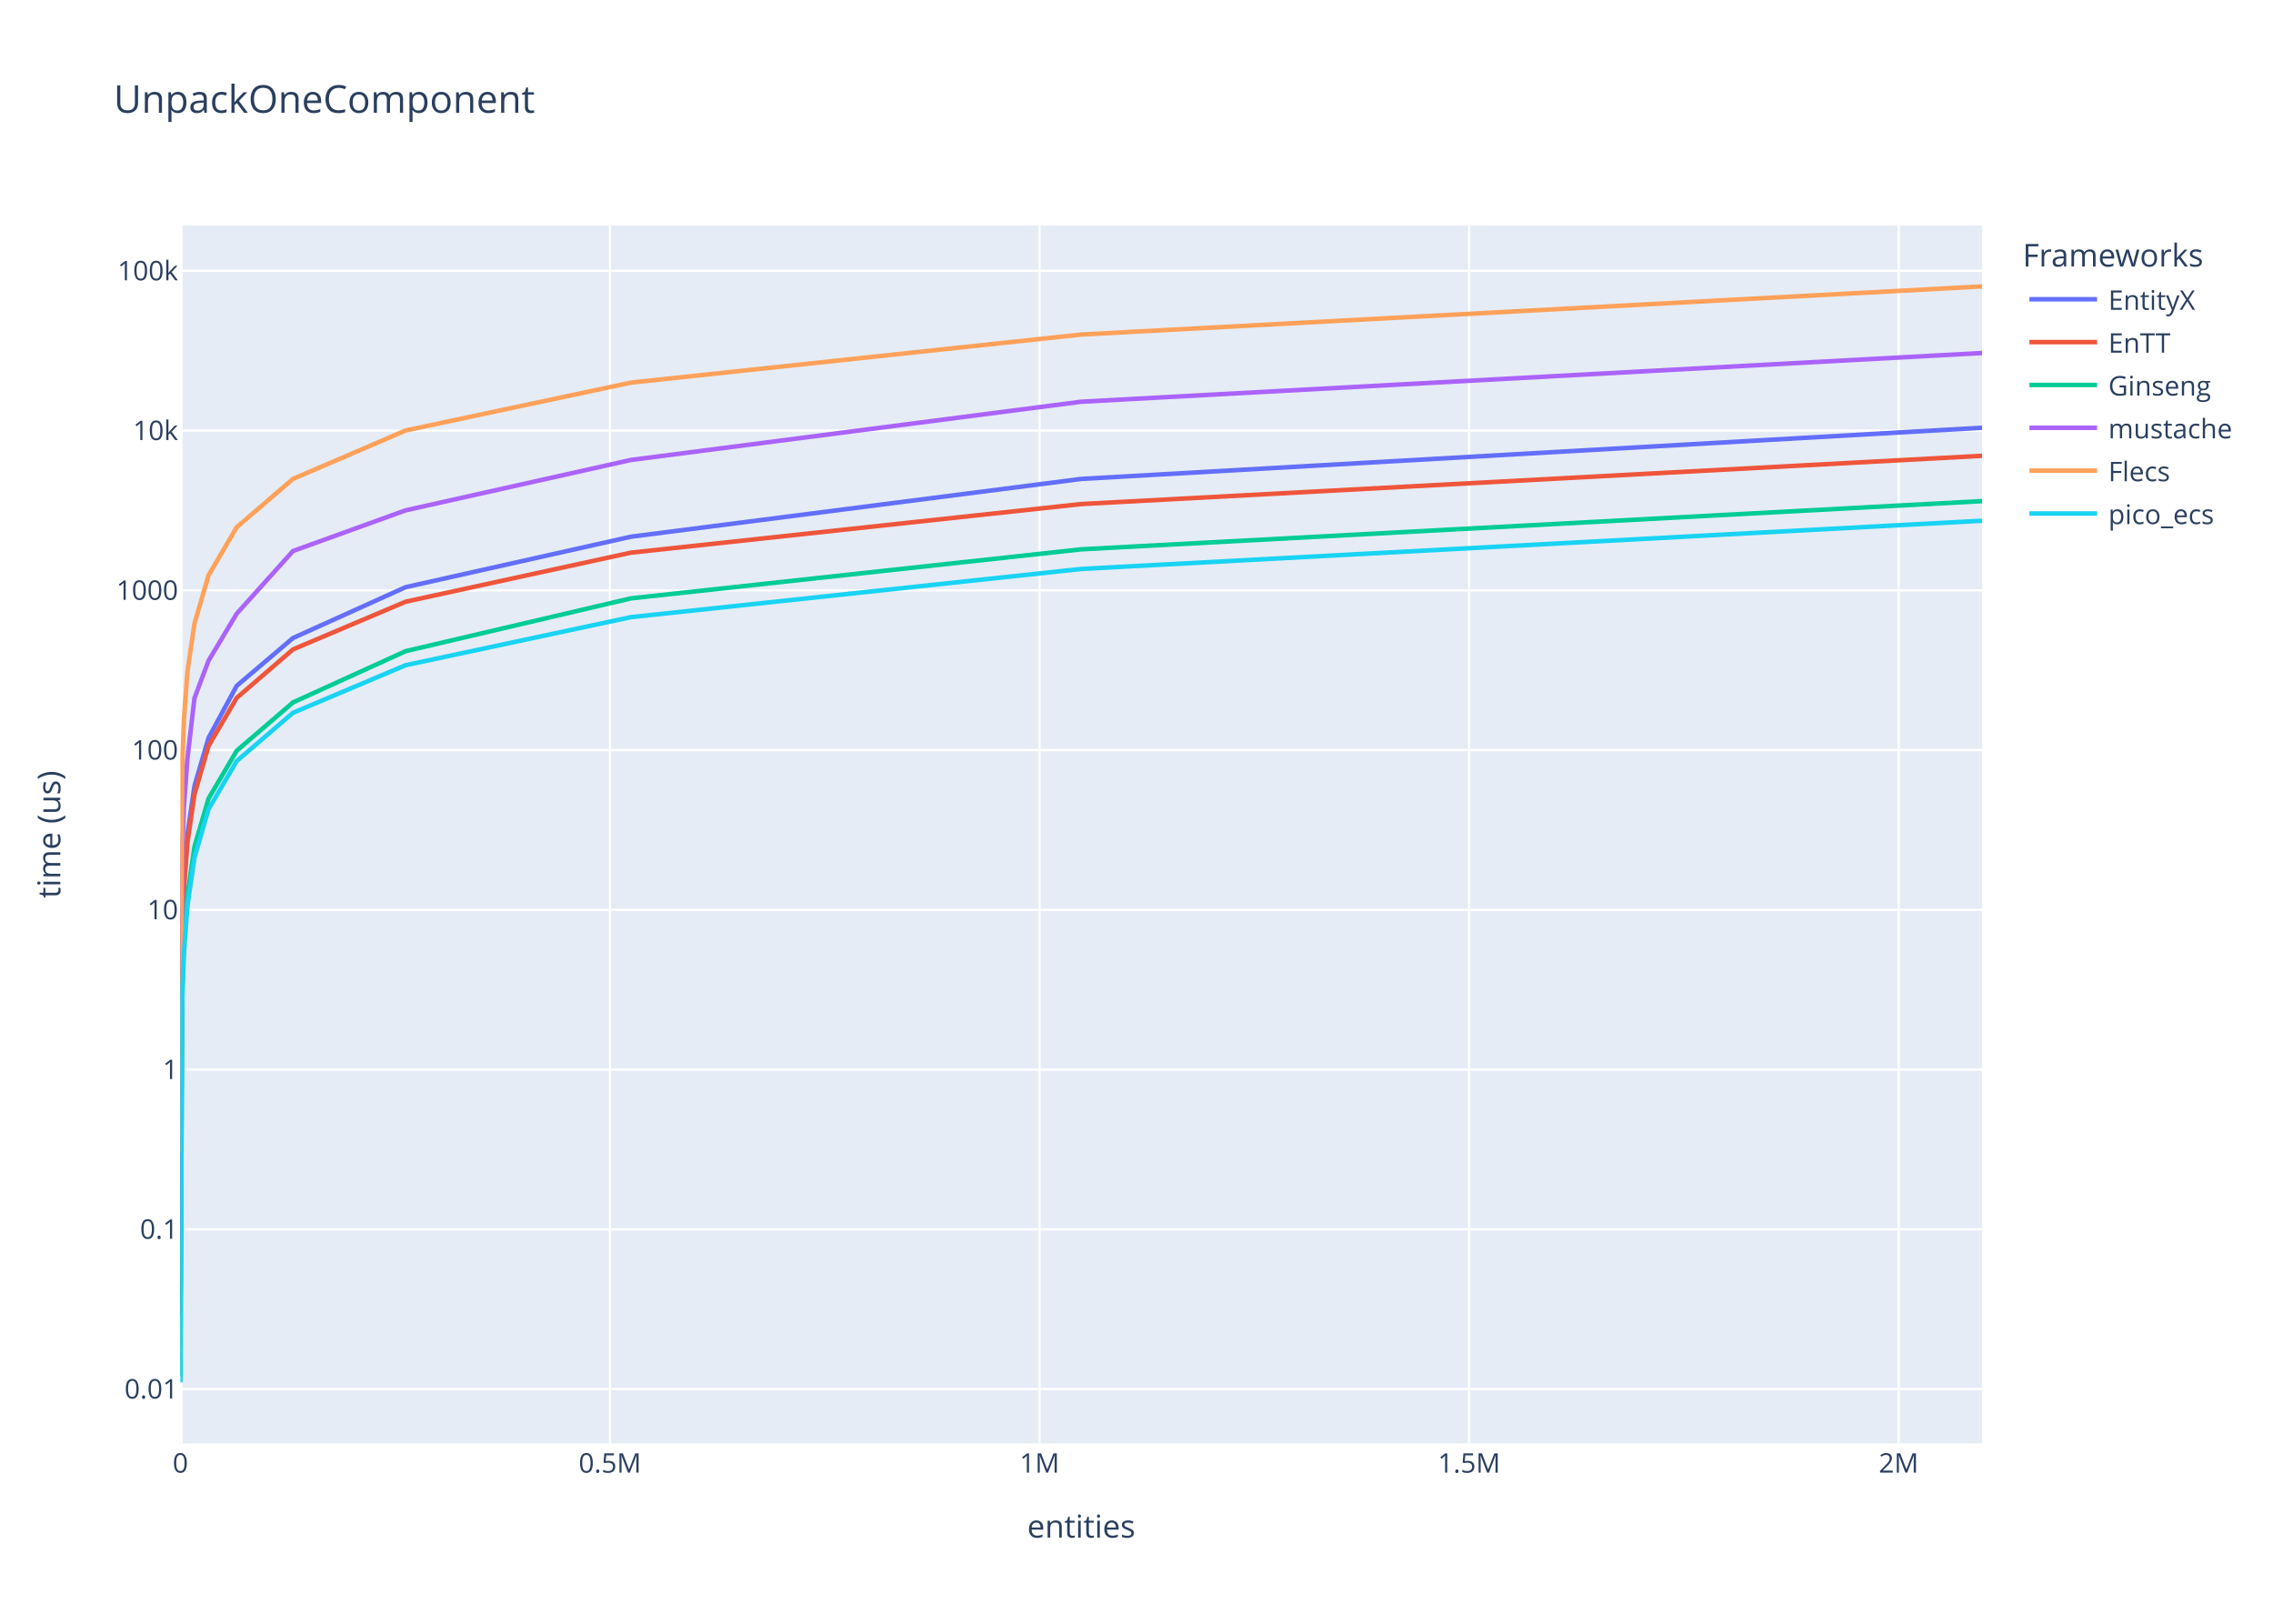
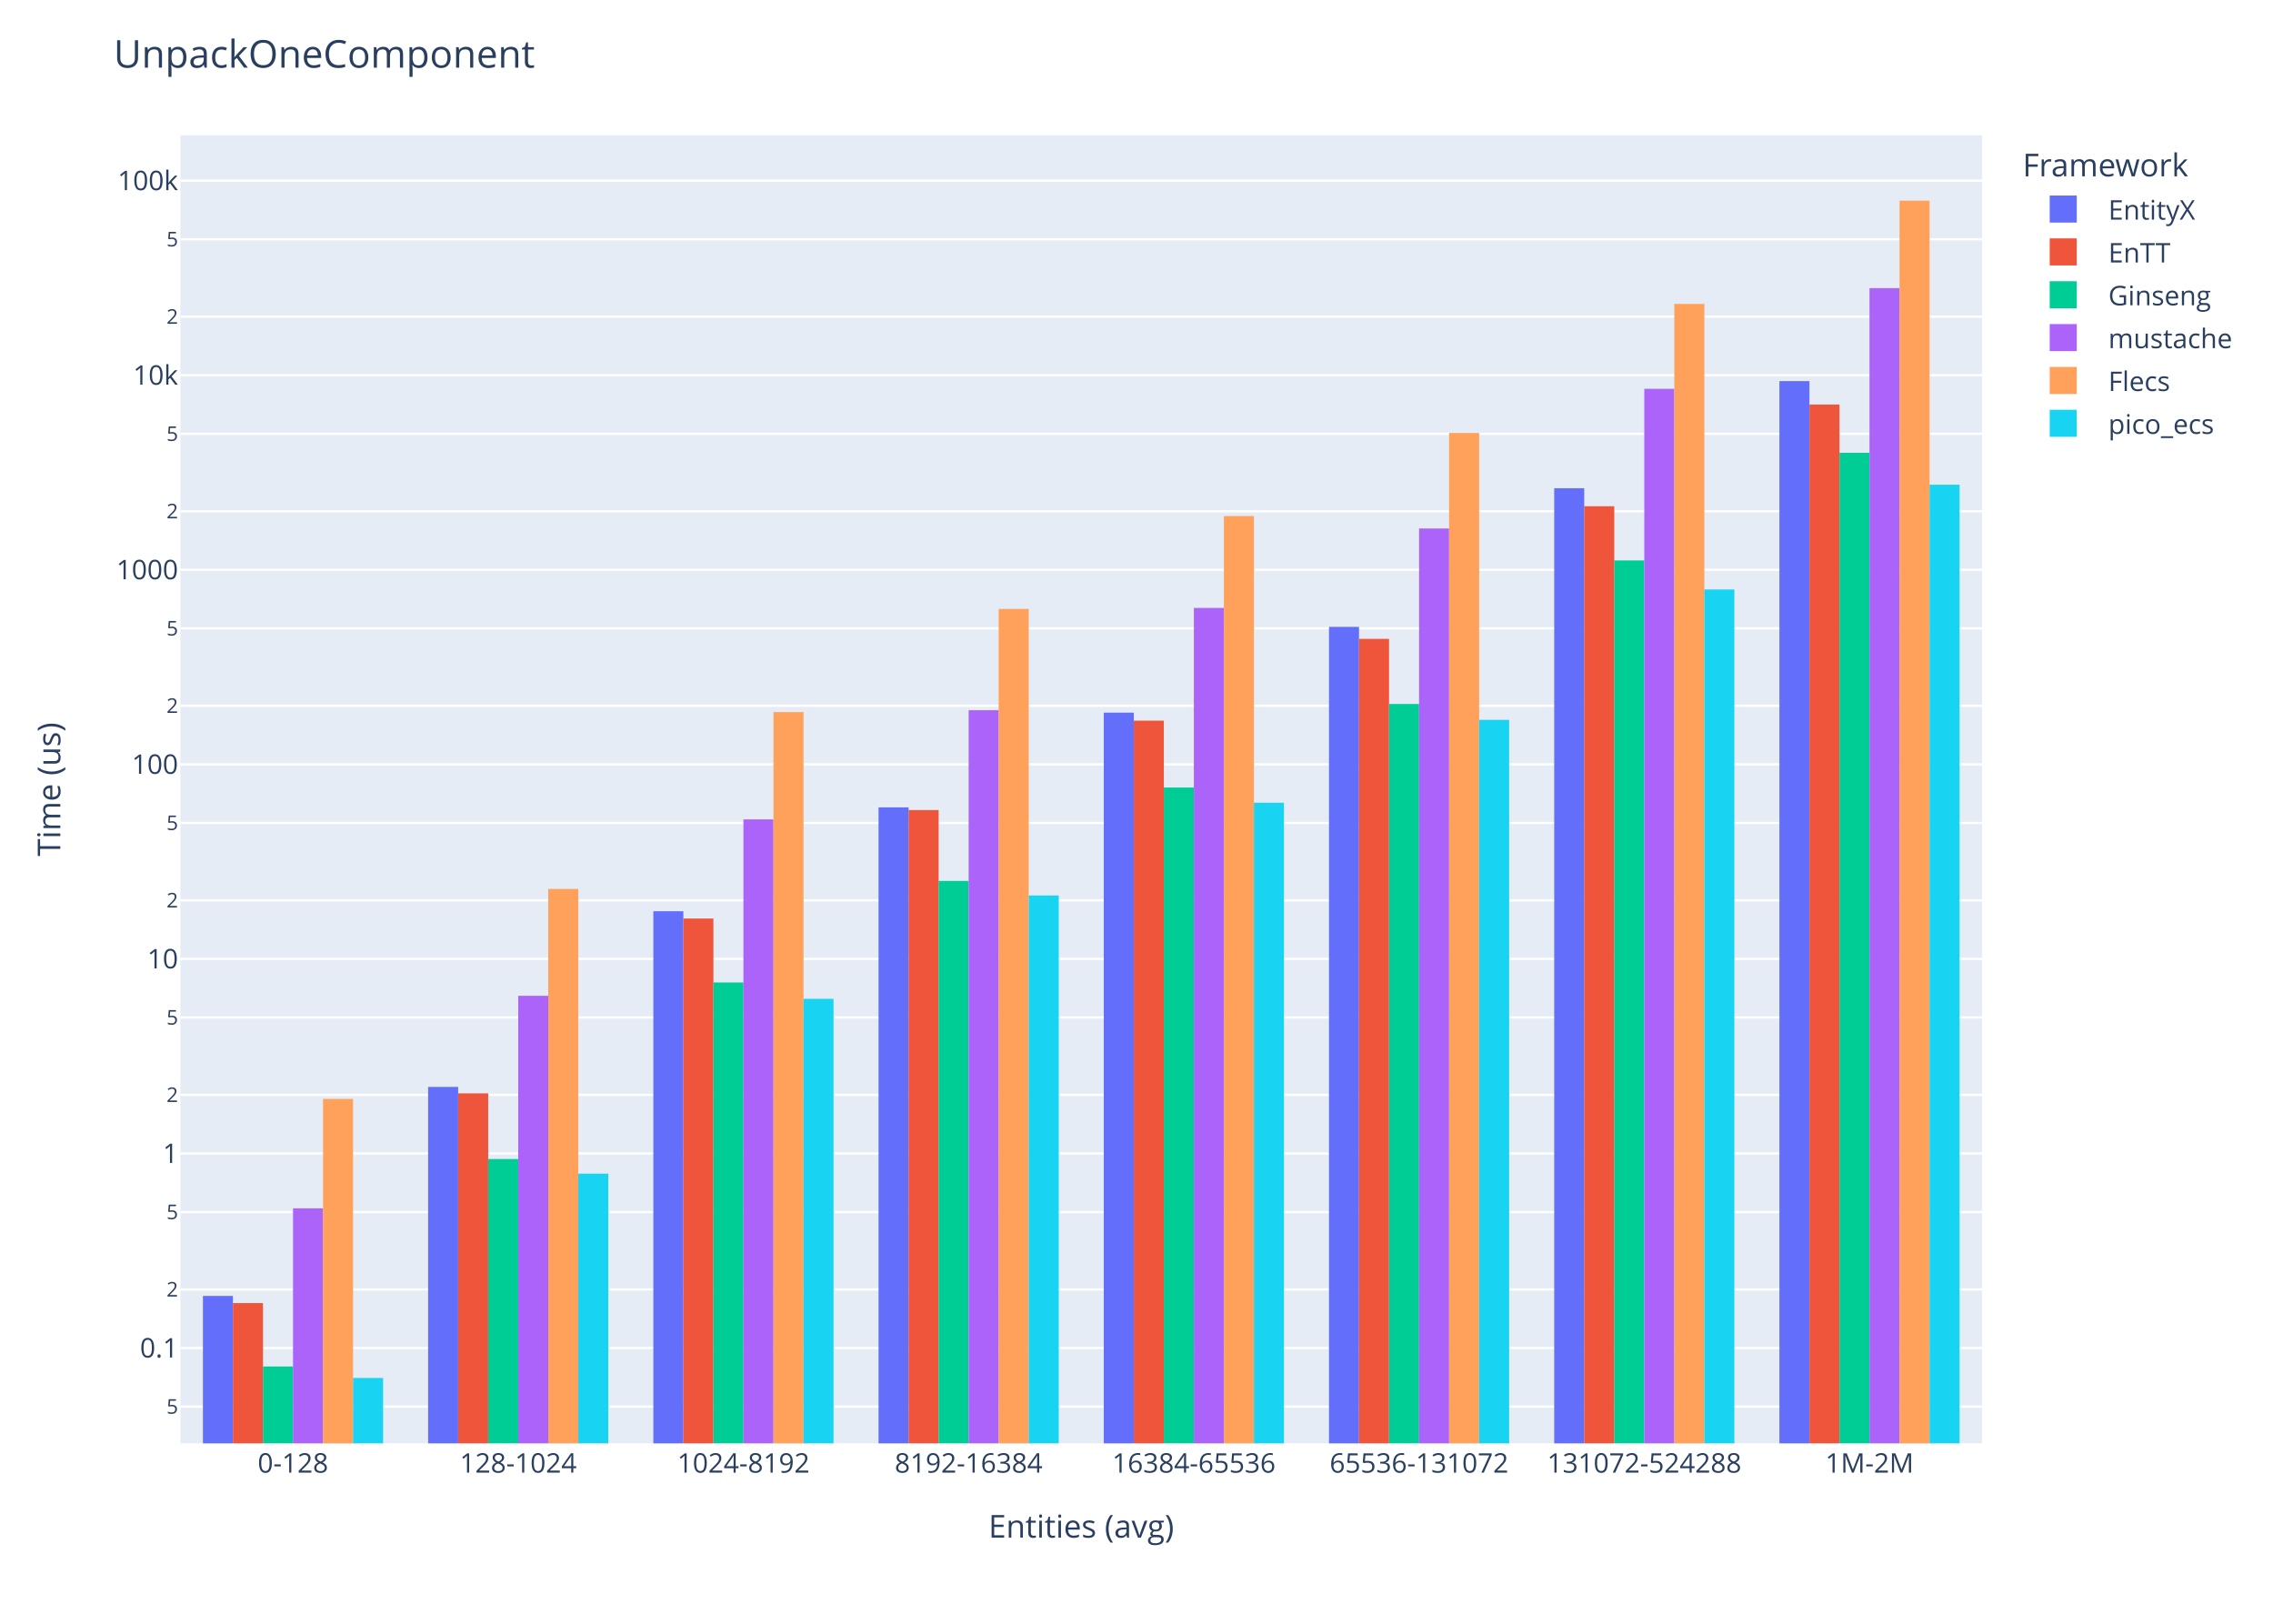
<svg xmlns="http://www.w3.org/2000/svg" class="main-svg" width="1008" height="720" style="" viewBox="0 0 1008 720">
  <rect x="0" y="0" width="1008" height="720" style="fill: rgb(255, 255, 255); fill-opacity: 1;" />
-   <defs id="defs-43c14b">
+   <defs id="defs-e0c3aa">
    <g class="clips">
-       <clipPath id="clip43c14bxyplot" class="plotclip">
-         <rect width="799" height="540" />
+       <clipPath id="clipe0c3aaxyplot" class="plotclip">
+         <rect width="799" height="580" />
      </clipPath>
-       <clipPath class="axesclip" id="clip43c14bx">
+       <clipPath class="axesclip" id="clipe0c3aax">
        <rect x="80" y="0" width="799" height="720" />
      </clipPath>
-       <clipPath class="axesclip" id="clip43c14by">
-         <rect x="0" y="100" width="1008" height="540" />
+       <clipPath class="axesclip" id="clipe0c3aay">
+         <rect x="0" y="60" width="1008" height="580" />
      </clipPath>
-       <clipPath class="axesclip" id="clip43c14bxy">
-         <rect x="80" y="100" width="799" height="540" />
+       <clipPath class="axesclip" id="clipe0c3aaxy">
+         <rect x="80" y="60" width="799" height="580" />
      </clipPath>
    </g>
    <g class="gradients" />
    <g class="patterns" />
  </defs>
  <g class="bglayer">
-     <rect class="bg" x="80" y="100" width="799" height="540" style="fill: rgb(229, 236, 246); fill-opacity: 1; stroke-width: 0;" />
+     <rect class="bg" x="80" y="60" width="799" height="580" style="fill: rgb(229, 236, 246); fill-opacity: 1; stroke-width: 0;" />
  </g>
  <g class="layer-below">
    <g class="imagelayer" />
    <g class="shapelayer" />
  </g>
  <g class="cartesianlayer">
    <g class="subplot xy">
      <g class="layer-subplot">
        <g class="shapelayer" />
        <g class="imagelayer" />
      </g>
      <g class="minor-gridlayer">
        <g class="x" />
        <g class="y" />
      </g>
      <g class="gridlayer">
-         <g class="x">
-           <path class="xgrid crisp" transform="translate(270.5,0)" d="M0,100v540" style="stroke: rgb(255, 255, 255); stroke-opacity: 1; stroke-width: 1px;" />
-           <path class="xgrid crisp" transform="translate(460.99,0)" d="M0,100v540" style="stroke: rgb(255, 255, 255); stroke-opacity: 1; stroke-width: 1px;" />
-           <path class="xgrid crisp" transform="translate(651.49,0)" d="M0,100v540" style="stroke: rgb(255, 255, 255); stroke-opacity: 1; stroke-width: 1px;" />
-           <path class="xgrid crisp" transform="translate(841.99,0)" d="M0,100v540" style="stroke: rgb(255, 255, 255); stroke-opacity: 1; stroke-width: 1px;" />
-         </g>
+         <g class="x" />
        <g class="y">
-           <path class="ygrid crisp" transform="translate(0,615.93)" d="M80,0h799" style="stroke: rgb(255, 255, 255); stroke-opacity: 1; stroke-width: 1px;" />
-           <path class="ygrid crisp" transform="translate(0,545.1)" d="M80,0h799" style="stroke: rgb(255, 255, 255); stroke-opacity: 1; stroke-width: 1px;" />
-           <path class="ygrid crisp" transform="translate(0,474.27)" d="M80,0h799" style="stroke: rgb(255, 255, 255); stroke-opacity: 1; stroke-width: 1px;" />
-           <path class="ygrid crisp" transform="translate(0,403.43)" d="M80,0h799" style="stroke: rgb(255, 255, 255); stroke-opacity: 1; stroke-width: 1px;" />
-           <path class="ygrid crisp" transform="translate(0,332.6)" d="M80,0h799" style="stroke: rgb(255, 255, 255); stroke-opacity: 1; stroke-width: 1px;" />
-           <path class="ygrid crisp" transform="translate(0,261.77)" d="M80,0h799" style="stroke: rgb(255, 255, 255); stroke-opacity: 1; stroke-width: 1px;" />
-           <path class="ygrid crisp" transform="translate(0,190.93)" d="M80,0h799" style="stroke: rgb(255, 255, 255); stroke-opacity: 1; stroke-width: 1px;" />
-           <path class="ygrid crisp" transform="translate(0,120.1)" d="M80,0h799" style="stroke: rgb(255, 255, 255); stroke-opacity: 1; stroke-width: 1px;" />
-         </g>
-       </g>
-       <g class="zerolinelayer">
-         <path class="xzl zl crisp" transform="translate(80,0)" d="M0,100v540" style="stroke: rgb(255, 255, 255); stroke-opacity: 1; stroke-width: 2px;" />
-       </g>
+           <path class="ygrid crisp" transform="translate(0,623.71)" d="M80,0h799" style="stroke: rgb(255, 255, 255); stroke-opacity: 1; stroke-width: 1px;" />
+           <path class="ygrid crisp" transform="translate(0,597.74)" d="M80,0h799" style="stroke: rgb(255, 255, 255); stroke-opacity: 1; stroke-width: 1px;" />
+           <path class="ygrid crisp" transform="translate(0,571.77)" d="M80,0h799" style="stroke: rgb(255, 255, 255); stroke-opacity: 1; stroke-width: 1px;" />
+           <path class="ygrid crisp" transform="translate(0,537.44)" d="M80,0h799" style="stroke: rgb(255, 255, 255); stroke-opacity: 1; stroke-width: 1px;" />
+           <path class="ygrid crisp" transform="translate(0,511.47)" d="M80,0h799" style="stroke: rgb(255, 255, 255); stroke-opacity: 1; stroke-width: 1px;" />
+           <path class="ygrid crisp" transform="translate(0,485.5)" d="M80,0h799" style="stroke: rgb(255, 255, 255); stroke-opacity: 1; stroke-width: 1px;" />
+           <path class="ygrid crisp" transform="translate(0,451.17)" d="M80,0h799" style="stroke: rgb(255, 255, 255); stroke-opacity: 1; stroke-width: 1px;" />
+           <path class="ygrid crisp" transform="translate(0,425.2)" d="M80,0h799" style="stroke: rgb(255, 255, 255); stroke-opacity: 1; stroke-width: 1px;" />
+           <path class="ygrid crisp" transform="translate(0,399.23)" d="M80,0h799" style="stroke: rgb(255, 255, 255); stroke-opacity: 1; stroke-width: 1px;" />
+           <path class="ygrid crisp" transform="translate(0,364.9)" d="M80,0h799" style="stroke: rgb(255, 255, 255); stroke-opacity: 1; stroke-width: 1px;" />
+           <path class="ygrid crisp" transform="translate(0,338.93)" d="M80,0h799" style="stroke: rgb(255, 255, 255); stroke-opacity: 1; stroke-width: 1px;" />
+           <path class="ygrid crisp" transform="translate(0,312.96)" d="M80,0h799" style="stroke: rgb(255, 255, 255); stroke-opacity: 1; stroke-width: 1px;" />
+           <path class="ygrid crisp" transform="translate(0,278.63)" d="M80,0h799" style="stroke: rgb(255, 255, 255); stroke-opacity: 1; stroke-width: 1px;" />
+           <path class="ygrid crisp" transform="translate(0,252.66)" d="M80,0h799" style="stroke: rgb(255, 255, 255); stroke-opacity: 1; stroke-width: 1px;" />
+           <path class="ygrid crisp" transform="translate(0,226.69)" d="M80,0h799" style="stroke: rgb(255, 255, 255); stroke-opacity: 1; stroke-width: 1px;" />
+           <path class="ygrid crisp" transform="translate(0,192.36)" d="M80,0h799" style="stroke: rgb(255, 255, 255); stroke-opacity: 1; stroke-width: 1px;" />
+           <path class="ygrid crisp" transform="translate(0,166.39)" d="M80,0h799" style="stroke: rgb(255, 255, 255); stroke-opacity: 1; stroke-width: 1px;" />
+           <path class="ygrid crisp" transform="translate(0,140.42)" d="M80,0h799" style="stroke: rgb(255, 255, 255); stroke-opacity: 1; stroke-width: 1px;" />
+           <path class="ygrid crisp" transform="translate(0,106.09)" d="M80,0h799" style="stroke: rgb(255, 255, 255); stroke-opacity: 1; stroke-width: 1px;" />
+           <path class="ygrid crisp" transform="translate(0,80.12)" d="M80,0h799" style="stroke: rgb(255, 255, 255); stroke-opacity: 1; stroke-width: 1px;" />
+         </g>
+       </g>
+       <g class="zerolinelayer" />
      <path class="xlines-below" />
      <path class="ylines-below" />
      <g class="overlines-below" />
      <g class="xaxislayer-below" />
      <g class="yaxislayer-below" />
      <g class="overaxes-below" />
-       <g class="plot" transform="translate(80,100)" clip-path="url(#clip43c14bxyplot)">
-         <g class="scatterlayer mlayer">
-           <g class="trace scatter tracee13a4f" style="stroke-miterlimit: 2; opacity: 1;">
-             <g class="fills" />
-             <g class="errorbars" />
-             <g class="lines">
-               <path class="js-line" d="M0,484.26L0.78,312.58L1.56,291.02L3.12,269.91L6.24,248.54L12.48,227.19L24.97,204.11L49.94,182.91L99.88,160.36L199.75,137.99L399.5,112.36L799,89.67" style="vector-effect: non-scaling-stroke; fill: none; stroke: rgb(99, 110, 250); stroke-opacity: 1; stroke-width: 2px; opacity: 1;" />
-             </g>
-             <g class="points" />
-             <g class="text" />
-           </g>
-           <g class="trace scatter trace8bc3b3" style="stroke-miterlimit: 2; opacity: 1;">
-             <g class="fills" />
-             <g class="errorbars" />
-             <g class="lines">
-               <path class="js-line" d="M0,483.18L0.78,315.78L1.56,294.87L3.12,273.61L6.24,252.18L12.48,230.76L24.97,209.46L49.94,187.95L99.88,166.81L199.75,145.06L399.5,123.5L799,102.11" style="vector-effect: non-scaling-stroke; fill: none; stroke: rgb(239, 85, 59); stroke-opacity: 1; stroke-width: 2px; opacity: 1;" />
-             </g>
-             <g class="points" />
-             <g class="text" />
-           </g>
-           <g class="trace scatter trace93b9ea" style="stroke-miterlimit: 2; opacity: 1;">
-             <g class="fills" />
-             <g class="errorbars" />
-             <g class="lines">
-               <path class="js-line" d="M0,510.32L0.78,339.2L1.56,318.44L3.12,297.09L6.24,275.45L12.48,254.09L24.97,232.9L49.94,211.47L99.88,188.74L199.75,165.33L399.5,143.58L799,122.2" style="vector-effect: non-scaling-stroke; fill: none; stroke: rgb(0, 204, 150); stroke-opacity: 1; stroke-width: 2px; opacity: 1;" />
-             </g>
-             <g class="points" />
-             <g class="text" />
-           </g>
-           <g class="trace scatter trace0a365a" style="stroke-miterlimit: 2; opacity: 1;">
-             <g class="fills" />
-             <g class="errorbars" />
-             <g class="lines">
-               <path class="js-line" d="M0,450.1L0.78,279.17L1.56,257.95L3.12,236.3L6.24,209.56L12.48,192.96L24.97,172.12L49.94,144.33L99.88,126.29L199.75,103.96L399.5,78.13L799,56.53" style="vector-effect: non-scaling-stroke; fill: none; stroke: rgb(171, 99, 250); stroke-opacity: 1; stroke-width: 2px; opacity: 1;" />
-             </g>
-             <g class="points" />
-             <g class="text" />
-           </g>
-           <g class="trace scatter traceaa6014" style="stroke-miterlimit: 2; opacity: 1;">
-             <g class="fills" />
-             <g class="errorbars" />
-             <g class="lines">
-               <path class="js-line" d="M0,410.59L0.78,240.45L1.56,219.16L3.12,197.76L6.24,176.48L12.48,155.14L24.97,133.78L49.94,112.35L99.88,90.89L199.75,69.66L399.5,48.34L799,27" style="vector-effect: non-scaling-stroke; fill: none; stroke: rgb(255, 161, 90); stroke-opacity: 1; stroke-width: 2px; opacity: 1;" />
-             </g>
-             <g class="points" />
-             <g class="text" />
-           </g>
-           <g class="trace scatter trace4443cc" style="stroke-miterlimit: 2; opacity: 1;">
-             <g class="fills" />
-             <g class="errorbars" />
-             <g class="lines">
-               <path class="js-line" d="M0,513L0.78,344.12L1.56,322.87L3.12,301.61L6.24,280.29L12.48,258.84L24.97,237.47L49.94,216.06L99.88,194.96L199.75,173.66L399.5,152.28L799,130.9" style="vector-effect: non-scaling-stroke; fill: none; stroke: rgb(25, 211, 243); stroke-opacity: 1; stroke-width: 2px; opacity: 1;" />
-             </g>
-             <g class="points" />
-             <g class="text" />
+       <g class="plot" transform="translate(80,60)" clip-path="url(#clipe0c3aaxyplot)">
+         <g class="barlayer mlayer">
+           <g class="trace bars" style="opacity: 1;">
+             <g class="points">
+               <g class="point">
+                 <path d="M9.99,6090V514.65H23.3V6090Z" style="vector-effect: non-scaling-stroke; opacity: 1; stroke-width: 0px; fill: rgb(99, 110, 250); fill-opacity: 1;" />
+               </g>
+               <g class="point">
+                 <path d="M109.86,6090V421.97H123.18V6090Z" style="vector-effect: non-scaling-stroke; opacity: 1; stroke-width: 0px; fill: rgb(99, 110, 250); fill-opacity: 1;" />
+               </g>
+               <g class="point">
+                 <path d="M209.74,6090V344.06H223.05V6090Z" style="vector-effect: non-scaling-stroke; opacity: 1; stroke-width: 0px; fill: rgb(99, 110, 250); fill-opacity: 1;" />
+               </g>
+               <g class="point">
+                 <path d="M309.61,6090V298.02H322.93V6090Z" style="vector-effect: non-scaling-stroke; opacity: 1; stroke-width: 0px; fill: rgb(99, 110, 250); fill-opacity: 1;" />
+               </g>
+               <g class="point">
+                 <path d="M409.49,6090V256H422.8V6090Z" style="vector-effect: non-scaling-stroke; opacity: 1; stroke-width: 0px; fill: rgb(99, 110, 250); fill-opacity: 1;" />
+               </g>
+               <g class="point">
+                 <path d="M509.36,6090V217.97H522.68V6090Z" style="vector-effect: non-scaling-stroke; opacity: 1; stroke-width: 0px; fill: rgb(99, 110, 250); fill-opacity: 1;" />
+               </g>
+               <g class="point">
+                 <path d="M609.24,6090V156.49H622.55V6090Z" style="vector-effect: non-scaling-stroke; opacity: 1; stroke-width: 0px; fill: rgb(99, 110, 250); fill-opacity: 1;" />
+               </g>
+               <g class="point">
+                 <path d="M709.11,6090V108.99H722.43V6090Z" style="vector-effect: non-scaling-stroke; opacity: 1; stroke-width: 0px; fill: rgb(99, 110, 250); fill-opacity: 1;" />
+               </g>
+             </g>
+           </g>
+           <g class="trace bars" style="opacity: 1;">
+             <g class="points">
+               <g class="point">
+                 <path d="M23.3,6090V517.82H36.62V6090Z" style="vector-effect: non-scaling-stroke; opacity: 1; stroke-width: 0px; fill: rgb(239, 85, 59); fill-opacity: 1;" />
+               </g>
+               <g class="point">
+                 <path d="M123.18,6090V424.82H136.5V6090Z" style="vector-effect: non-scaling-stroke; opacity: 1; stroke-width: 0px; fill: rgb(239, 85, 59); fill-opacity: 1;" />
+               </g>
+               <g class="point">
+                 <path d="M223.05,6090V347.28H236.37V6090Z" style="vector-effect: non-scaling-stroke; opacity: 1; stroke-width: 0px; fill: rgb(239, 85, 59); fill-opacity: 1;" />
+               </g>
+               <g class="point">
+                 <path d="M322.93,6090V299.2H336.25V6090Z" style="vector-effect: non-scaling-stroke; opacity: 1; stroke-width: 0px; fill: rgb(239, 85, 59); fill-opacity: 1;" />
+               </g>
+               <g class="point">
+                 <path d="M422.8,6090V259.56H436.12V6090Z" style="vector-effect: non-scaling-stroke; opacity: 1; stroke-width: 0px; fill: rgb(239, 85, 59); fill-opacity: 1;" />
+               </g>
+               <g class="point">
+                 <path d="M522.68,6090V223.28H536V6090Z" style="vector-effect: non-scaling-stroke; opacity: 1; stroke-width: 0px; fill: rgb(239, 85, 59); fill-opacity: 1;" />
+               </g>
+               <g class="point">
+                 <path d="M622.55,6090V164.47H635.87V6090Z" style="vector-effect: non-scaling-stroke; opacity: 1; stroke-width: 0px; fill: rgb(239, 85, 59); fill-opacity: 1;" />
+               </g>
+               <g class="point">
+                 <path d="M722.43,6090V119.37H735.75V6090Z" style="vector-effect: non-scaling-stroke; opacity: 1; stroke-width: 0px; fill: rgb(239, 85, 59); fill-opacity: 1;" />
+               </g>
+             </g>
+           </g>
+           <g class="trace bars" style="opacity: 1;">
+             <g class="points">
+               <g class="point">
+                 <path d="M36.62,6090V545.92H49.94V6090Z" style="vector-effect: non-scaling-stroke; opacity: 1; stroke-width: 0px; fill: rgb(0, 204, 150); fill-opacity: 1;" />
+               </g>
+               <g class="point">
+                 <path d="M136.5,6090V453.94H149.81V6090Z" style="vector-effect: non-scaling-stroke; opacity: 1; stroke-width: 0px; fill: rgb(0, 204, 150); fill-opacity: 1;" />
+               </g>
+               <g class="point">
+                 <path d="M236.37,6090V375.64H249.69V6090Z" style="vector-effect: non-scaling-stroke; opacity: 1; stroke-width: 0px; fill: rgb(0, 204, 150); fill-opacity: 1;" />
+               </g>
+               <g class="point">
+                 <path d="M336.25,6090V330.62H349.56V6090Z" style="vector-effect: non-scaling-stroke; opacity: 1; stroke-width: 0px; fill: rgb(0, 204, 150); fill-opacity: 1;" />
+               </g>
+               <g class="point">
+                 <path d="M436.12,6090V289.21H449.44V6090Z" style="vector-effect: non-scaling-stroke; opacity: 1; stroke-width: 0px; fill: rgb(0, 204, 150); fill-opacity: 1;" />
+               </g>
+               <g class="point">
+                 <path d="M536,6090V252.15H549.31V6090Z" style="vector-effect: non-scaling-stroke; opacity: 1; stroke-width: 0px; fill: rgb(0, 204, 150); fill-opacity: 1;" />
+               </g>
+               <g class="point">
+                 <path d="M635.87,6090V188.5H649.19V6090Z" style="vector-effect: non-scaling-stroke; opacity: 1; stroke-width: 0px; fill: rgb(0, 204, 150); fill-opacity: 1;" />
+               </g>
+               <g class="point">
+                 <path d="M735.75,6090V140.78H749.06V6090Z" style="vector-effect: non-scaling-stroke; opacity: 1; stroke-width: 0px; fill: rgb(0, 204, 150); fill-opacity: 1;" />
+               </g>
+             </g>
+           </g>
+           <g class="trace bars" style="opacity: 1;">
+             <g class="points">
+               <g class="point">
+                 <path d="M49.94,6090V475.79H63.25V6090Z" style="vector-effect: non-scaling-stroke; opacity: 1; stroke-width: 0px; fill: rgb(171, 99, 250); fill-opacity: 1;" />
+               </g>
+               <g class="point">
+                 <path d="M149.81,6090V381.57H163.13V6090Z" style="vector-effect: non-scaling-stroke; opacity: 1; stroke-width: 0px; fill: rgb(171, 99, 250); fill-opacity: 1;" />
+               </g>
+               <g class="point">
+                 <path d="M249.69,6090V303.34H263V6090Z" style="vector-effect: non-scaling-stroke; opacity: 1; stroke-width: 0px; fill: rgb(171, 99, 250); fill-opacity: 1;" />
+               </g>
+               <g class="point">
+                 <path d="M349.56,6090V254.92H362.88V6090Z" style="vector-effect: non-scaling-stroke; opacity: 1; stroke-width: 0px; fill: rgb(171, 99, 250); fill-opacity: 1;" />
+               </g>
+               <g class="point">
+                 <path d="M449.44,6090V209.57H462.75V6090Z" style="vector-effect: non-scaling-stroke; opacity: 1; stroke-width: 0px; fill: rgb(171, 99, 250); fill-opacity: 1;" />
+               </g>
+               <g class="point">
+                 <path d="M549.31,6090V174.35H562.63V6090Z" style="vector-effect: non-scaling-stroke; opacity: 1; stroke-width: 0px; fill: rgb(171, 99, 250); fill-opacity: 1;" />
+               </g>
+               <g class="point">
+                 <path d="M649.19,6090V112.41H662.5V6090Z" style="vector-effect: non-scaling-stroke; opacity: 1; stroke-width: 0px; fill: rgb(171, 99, 250); fill-opacity: 1;" />
+               </g>
+               <g class="point">
+                 <path d="M749.06,6090V67.75H762.38V6090Z" style="vector-effect: non-scaling-stroke; opacity: 1; stroke-width: 0px; fill: rgb(171, 99, 250); fill-opacity: 1;" />
+               </g>
+             </g>
+           </g>
+           <g class="trace bars" style="opacity: 1;">
+             <g class="points">
+               <g class="point">
+                 <path d="M63.25,6090V427.28H76.57V6090Z" style="vector-effect: non-scaling-stroke; opacity: 1; stroke-width: 0px; fill: rgb(255, 161, 90); fill-opacity: 1;" />
+               </g>
+               <g class="point">
+                 <path d="M163.13,6090V334.16H176.45V6090Z" style="vector-effect: non-scaling-stroke; opacity: 1; stroke-width: 0px; fill: rgb(255, 161, 90); fill-opacity: 1;" />
+               </g>
+               <g class="point">
+                 <path d="M263,6090V255.77H276.32V6090Z" style="vector-effect: non-scaling-stroke; opacity: 1; stroke-width: 0px; fill: rgb(255, 161, 90); fill-opacity: 1;" />
+               </g>
+               <g class="point">
+                 <path d="M362.88,6090V210H376.2V6090Z" style="vector-effect: non-scaling-stroke; opacity: 1; stroke-width: 0px; fill: rgb(255, 161, 90); fill-opacity: 1;" />
+               </g>
+               <g class="point">
+                 <path d="M462.75,6090V168.82H476.07V6090Z" style="vector-effect: non-scaling-stroke; opacity: 1; stroke-width: 0px; fill: rgb(255, 161, 90); fill-opacity: 1;" />
+               </g>
+               <g class="point">
+                 <path d="M562.63,6090V131.99H575.95V6090Z" style="vector-effect: non-scaling-stroke; opacity: 1; stroke-width: 0px; fill: rgb(255, 161, 90); fill-opacity: 1;" />
+               </g>
+               <g class="point">
+                 <path d="M662.5,6090V74.77H675.82V6090Z" style="vector-effect: non-scaling-stroke; opacity: 1; stroke-width: 0px; fill: rgb(255, 161, 90); fill-opacity: 1;" />
+               </g>
+               <g class="point">
+                 <path d="M762.38,6090V29H775.7V6090Z" style="vector-effect: non-scaling-stroke; opacity: 1; stroke-width: 0px; fill: rgb(255, 161, 90); fill-opacity: 1;" />
+               </g>
+             </g>
+           </g>
+           <g class="trace bars" style="opacity: 1;">
+             <g class="points">
+               <g class="point">
+                 <path d="M76.57,6090V551H89.89V6090Z" style="vector-effect: non-scaling-stroke; opacity: 1; stroke-width: 0px; fill: rgb(25, 211, 243); fill-opacity: 1;" />
+               </g>
+               <g class="point">
+                 <path d="M176.45,6090V460.43H189.76V6090Z" style="vector-effect: non-scaling-stroke; opacity: 1; stroke-width: 0px; fill: rgb(25, 211, 243); fill-opacity: 1;" />
+               </g>
+               <g class="point">
+                 <path d="M276.32,6090V382.89H289.64V6090Z" style="vector-effect: non-scaling-stroke; opacity: 1; stroke-width: 0px; fill: rgb(25, 211, 243); fill-opacity: 1;" />
+               </g>
+               <g class="point">
+                 <path d="M376.2,6090V337.06H389.51V6090Z" style="vector-effect: non-scaling-stroke; opacity: 1; stroke-width: 0px; fill: rgb(25, 211, 243); fill-opacity: 1;" />
+               </g>
+               <g class="point">
+                 <path d="M476.07,6090V295.94H489.39V6090Z" style="vector-effect: non-scaling-stroke; opacity: 1; stroke-width: 0px; fill: rgb(25, 211, 243); fill-opacity: 1;" />
+               </g>
+               <g class="point">
+                 <path d="M575.95,6090V259.19H589.26V6090Z" style="vector-effect: non-scaling-stroke; opacity: 1; stroke-width: 0px; fill: rgb(25, 211, 243); fill-opacity: 1;" />
+               </g>
+               <g class="point">
+                 <path d="M675.82,6090V201.38H689.14V6090Z" style="vector-effect: non-scaling-stroke; opacity: 1; stroke-width: 0px; fill: rgb(25, 211, 243); fill-opacity: 1;" />
+               </g>
+               <g class="point">
+                 <path d="M775.7,6090V154.92H789.01V6090Z" style="vector-effect: non-scaling-stroke; opacity: 1; stroke-width: 0px; fill: rgb(25, 211, 243); fill-opacity: 1;" />
+               </g>
+             </g>
          </g>
        </g>
      </g>
      <g class="overplot" />
      <path class="xlines-above crisp" d="M0,0" style="fill: none;" />
      <path class="ylines-above crisp" d="M0,0" style="fill: none;" />
      <g class="overlines-above" />
      <g class="xaxislayer-above">
        <g class="xtick">
-           <text text-anchor="middle" x="0" y="653" transform="translate(80,0)" style="font-family: 'Open Sans', verdana, arial, sans-serif; font-size: 12px; fill: rgb(42, 63, 95); fill-opacity: 1; white-space: pre; opacity: 1;">0</text>
-         </g>
-         <g class="xtick">
-           <text text-anchor="middle" x="0" y="653" style="font-family: 'Open Sans', verdana, arial, sans-serif; font-size: 12px; fill: rgb(42, 63, 95); fill-opacity: 1; white-space: pre; opacity: 1;" transform="translate(270.5,0)">0.5M</text>
-         </g>
-         <g class="xtick">
-           <text text-anchor="middle" x="0" y="653" style="font-family: 'Open Sans', verdana, arial, sans-serif; font-size: 12px; fill: rgb(42, 63, 95); fill-opacity: 1; white-space: pre; opacity: 1;" transform="translate(460.99,0)">1M</text>
-         </g>
-         <g class="xtick">
-           <text text-anchor="middle" x="0" y="653" style="font-family: 'Open Sans', verdana, arial, sans-serif; font-size: 12px; fill: rgb(42, 63, 95); fill-opacity: 1; white-space: pre; opacity: 1;" transform="translate(651.49,0)">1.5M</text>
-         </g>
-         <g class="xtick">
-           <text text-anchor="middle" x="0" y="653" style="font-family: 'Open Sans', verdana, arial, sans-serif; font-size: 12px; fill: rgb(42, 63, 95); fill-opacity: 1; white-space: pre; opacity: 1;" transform="translate(841.99,0)">2M</text>
+           <text text-anchor="middle" x="0" y="653" transform="translate(129.94,0)" style="font-family: 'Open Sans', verdana, arial, sans-serif; font-size: 12px; fill: rgb(42, 63, 95); fill-opacity: 1; white-space: pre; opacity: 1;">0-128</text>
+         </g>
+         <g class="xtick">
+           <text text-anchor="middle" x="0" y="653" transform="translate(229.81,0)" style="font-family: 'Open Sans', verdana, arial, sans-serif; font-size: 12px; fill: rgb(42, 63, 95); fill-opacity: 1; white-space: pre; opacity: 1;">128-1024</text>
+         </g>
+         <g class="xtick">
+           <text text-anchor="middle" x="0" y="653" transform="translate(329.69,0)" style="font-family: 'Open Sans', verdana, arial, sans-serif; font-size: 12px; fill: rgb(42, 63, 95); fill-opacity: 1; white-space: pre; opacity: 1;">1024-8192</text>
+         </g>
+         <g class="xtick">
+           <text text-anchor="middle" x="0" y="653" transform="translate(429.56,0)" style="font-family: 'Open Sans', verdana, arial, sans-serif; font-size: 12px; fill: rgb(42, 63, 95); fill-opacity: 1; white-space: pre; opacity: 1;">8192-16384</text>
+         </g>
+         <g class="xtick">
+           <text text-anchor="middle" x="0" y="653" transform="translate(529.44,0)" style="font-family: 'Open Sans', verdana, arial, sans-serif; font-size: 12px; fill: rgb(42, 63, 95); fill-opacity: 1; white-space: pre; opacity: 1;">16384-65536</text>
+         </g>
+         <g class="xtick">
+           <text text-anchor="middle" x="0" y="653" transform="translate(629.31,0)" style="font-family: 'Open Sans', verdana, arial, sans-serif; font-size: 12px; fill: rgb(42, 63, 95); fill-opacity: 1; white-space: pre; opacity: 1;">65536-131072</text>
+         </g>
+         <g class="xtick">
+           <text text-anchor="middle" x="0" y="653" transform="translate(729.19,0)" style="font-family: 'Open Sans', verdana, arial, sans-serif; font-size: 12px; fill: rgb(42, 63, 95); fill-opacity: 1; white-space: pre; opacity: 1;">131072-524288</text>
+         </g>
+         <g class="xtick">
+           <text text-anchor="middle" x="0" y="653" transform="translate(829.06,0)" style="font-family: 'Open Sans', verdana, arial, sans-serif; font-size: 12px; fill: rgb(42, 63, 95); fill-opacity: 1; white-space: pre; opacity: 1;">1M-2M</text>
        </g>
      </g>
      <g class="yaxislayer-above">
        <g class="ytick">
-           <text text-anchor="end" x="79" y="4.2" transform="translate(0,615.93)" style="font-family: 'Open Sans', verdana, arial, sans-serif; font-size: 12px; fill: rgb(42, 63, 95); fill-opacity: 1; white-space: pre; opacity: 1;">0.01</text>
-         </g>
-         <g class="ytick">
-           <text text-anchor="end" x="79" y="4.2" style="font-family: 'Open Sans', verdana, arial, sans-serif; font-size: 12px; fill: rgb(42, 63, 95); fill-opacity: 1; white-space: pre; opacity: 1;" transform="translate(0,545.1)">0.1</text>
-         </g>
-         <g class="ytick">
-           <text text-anchor="end" x="79" y="4.2" style="font-family: 'Open Sans', verdana, arial, sans-serif; font-size: 12px; fill: rgb(42, 63, 95); fill-opacity: 1; white-space: pre; opacity: 1;" transform="translate(0,474.27)">1</text>
-         </g>
-         <g class="ytick">
-           <text text-anchor="end" x="79" y="4.2" style="font-family: 'Open Sans', verdana, arial, sans-serif; font-size: 12px; fill: rgb(42, 63, 95); fill-opacity: 1; white-space: pre; opacity: 1;" transform="translate(0,403.43)">10</text>
-         </g>
-         <g class="ytick">
-           <text text-anchor="end" x="79" y="4.2" style="font-family: 'Open Sans', verdana, arial, sans-serif; font-size: 12px; fill: rgb(42, 63, 95); fill-opacity: 1; white-space: pre; opacity: 1;" transform="translate(0,332.6)">100</text>
-         </g>
-         <g class="ytick">
-           <text text-anchor="end" x="79" y="4.2" style="font-family: 'Open Sans', verdana, arial, sans-serif; font-size: 12px; fill: rgb(42, 63, 95); fill-opacity: 1; white-space: pre; opacity: 1;" transform="translate(0,261.77)">1000</text>
-         </g>
-         <g class="ytick">
-           <text text-anchor="end" x="79" y="4.2" style="font-family: 'Open Sans', verdana, arial, sans-serif; font-size: 12px; fill: rgb(42, 63, 95); fill-opacity: 1; white-space: pre; opacity: 1;" transform="translate(0,190.93)">10k</text>
-         </g>
-         <g class="ytick">
-           <text text-anchor="end" x="79" y="4.2" style="font-family: 'Open Sans', verdana, arial, sans-serif; font-size: 12px; fill: rgb(42, 63, 95); fill-opacity: 1; white-space: pre; opacity: 1;" transform="translate(0,120.1)">100k</text>
+           <text text-anchor="end" x="79" y="3.15" transform="translate(0,623.71)" style="font-family: 'Open Sans', verdana, arial, sans-serif; font-size: 9px; fill: rgb(42, 63, 95); fill-opacity: 1; white-space: pre; opacity: 1;">5</text>
+         </g>
+         <g class="ytick">
+           <text text-anchor="end" x="79" y="4.2" style="font-family: 'Open Sans', verdana, arial, sans-serif; font-size: 12px; fill: rgb(42, 63, 95); fill-opacity: 1; white-space: pre; opacity: 1;" transform="translate(0,597.74)">0.1</text>
+         </g>
+         <g class="ytick">
+           <text text-anchor="end" x="79" y="3.15" style="font-family: 'Open Sans', verdana, arial, sans-serif; font-size: 9px; fill: rgb(42, 63, 95); fill-opacity: 1; white-space: pre; opacity: 1;" transform="translate(0,571.77)">2</text>
+         </g>
+         <g class="ytick">
+           <text text-anchor="end" x="79" y="3.15" style="font-family: 'Open Sans', verdana, arial, sans-serif; font-size: 9px; fill: rgb(42, 63, 95); fill-opacity: 1; white-space: pre; opacity: 1;" transform="translate(0,537.44)">5</text>
+         </g>
+         <g class="ytick">
+           <text text-anchor="end" x="79" y="4.2" style="font-family: 'Open Sans', verdana, arial, sans-serif; font-size: 12px; fill: rgb(42, 63, 95); fill-opacity: 1; white-space: pre; opacity: 1;" transform="translate(0,511.47)">1</text>
+         </g>
+         <g class="ytick">
+           <text text-anchor="end" x="79" y="3.15" style="font-family: 'Open Sans', verdana, arial, sans-serif; font-size: 9px; fill: rgb(42, 63, 95); fill-opacity: 1; white-space: pre; opacity: 1;" transform="translate(0,485.5)">2</text>
+         </g>
+         <g class="ytick">
+           <text text-anchor="end" x="79" y="3.15" style="font-family: 'Open Sans', verdana, arial, sans-serif; font-size: 9px; fill: rgb(42, 63, 95); fill-opacity: 1; white-space: pre; opacity: 1;" transform="translate(0,451.17)">5</text>
+         </g>
+         <g class="ytick">
+           <text text-anchor="end" x="79" y="4.2" style="font-family: 'Open Sans', verdana, arial, sans-serif; font-size: 12px; fill: rgb(42, 63, 95); fill-opacity: 1; white-space: pre; opacity: 1;" transform="translate(0,425.2)">10</text>
+         </g>
+         <g class="ytick">
+           <text text-anchor="end" x="79" y="3.15" style="font-family: 'Open Sans', verdana, arial, sans-serif; font-size: 9px; fill: rgb(42, 63, 95); fill-opacity: 1; white-space: pre; opacity: 1;" transform="translate(0,399.23)">2</text>
+         </g>
+         <g class="ytick">
+           <text text-anchor="end" x="79" y="3.15" style="font-family: 'Open Sans', verdana, arial, sans-serif; font-size: 9px; fill: rgb(42, 63, 95); fill-opacity: 1; white-space: pre; opacity: 1;" transform="translate(0,364.9)">5</text>
+         </g>
+         <g class="ytick">
+           <text text-anchor="end" x="79" y="4.2" style="font-family: 'Open Sans', verdana, arial, sans-serif; font-size: 12px; fill: rgb(42, 63, 95); fill-opacity: 1; white-space: pre; opacity: 1;" transform="translate(0,338.93)">100</text>
+         </g>
+         <g class="ytick">
+           <text text-anchor="end" x="79" y="3.15" style="font-family: 'Open Sans', verdana, arial, sans-serif; font-size: 9px; fill: rgb(42, 63, 95); fill-opacity: 1; white-space: pre; opacity: 1;" transform="translate(0,312.96)">2</text>
+         </g>
+         <g class="ytick">
+           <text text-anchor="end" x="79" y="3.15" style="font-family: 'Open Sans', verdana, arial, sans-serif; font-size: 9px; fill: rgb(42, 63, 95); fill-opacity: 1; white-space: pre; opacity: 1;" transform="translate(0,278.63)">5</text>
+         </g>
+         <g class="ytick">
+           <text text-anchor="end" x="79" y="4.2" style="font-family: 'Open Sans', verdana, arial, sans-serif; font-size: 12px; fill: rgb(42, 63, 95); fill-opacity: 1; white-space: pre; opacity: 1;" transform="translate(0,252.66)">1000</text>
+         </g>
+         <g class="ytick">
+           <text text-anchor="end" x="79" y="3.15" style="font-family: 'Open Sans', verdana, arial, sans-serif; font-size: 9px; fill: rgb(42, 63, 95); fill-opacity: 1; white-space: pre; opacity: 1;" transform="translate(0,226.69)">2</text>
+         </g>
+         <g class="ytick">
+           <text text-anchor="end" x="79" y="3.15" style="font-family: 'Open Sans', verdana, arial, sans-serif; font-size: 9px; fill: rgb(42, 63, 95); fill-opacity: 1; white-space: pre; opacity: 1;" transform="translate(0,192.36)">5</text>
+         </g>
+         <g class="ytick">
+           <text text-anchor="end" x="79" y="4.2" style="font-family: 'Open Sans', verdana, arial, sans-serif; font-size: 12px; fill: rgb(42, 63, 95); fill-opacity: 1; white-space: pre; opacity: 1;" transform="translate(0,166.39)">10k</text>
+         </g>
+         <g class="ytick">
+           <text text-anchor="end" x="79" y="3.15" style="font-family: 'Open Sans', verdana, arial, sans-serif; font-size: 9px; fill: rgb(42, 63, 95); fill-opacity: 1; white-space: pre; opacity: 1;" transform="translate(0,140.42)">2</text>
+         </g>
+         <g class="ytick">
+           <text text-anchor="end" x="79" y="3.15" style="font-family: 'Open Sans', verdana, arial, sans-serif; font-size: 9px; fill: rgb(42, 63, 95); fill-opacity: 1; white-space: pre; opacity: 1;" transform="translate(0,106.09)">5</text>
+         </g>
+         <g class="ytick">
+           <text text-anchor="end" x="79" y="4.2" style="font-family: 'Open Sans', verdana, arial, sans-serif; font-size: 12px; fill: rgb(42, 63, 95); fill-opacity: 1; white-space: pre; opacity: 1;" transform="translate(0,80.12)">100k</text>
        </g>
      </g>
      <g class="overaxes-above" />
    </g>
  </g>
  <g class="polarlayer" />
  <g class="smithlayer" />
  <g class="ternarylayer" />
  <g class="geolayer" />
  <g class="funnelarealayer" />
  <g class="pielayer" />
  <g class="iciclelayer" />
  <g class="treemaplayer" />
  <g class="sunburstlayer" />
  <g class="glimages" />
-   <defs id="topdefs-43c14b">
+   <defs id="topdefs-e0c3aa">
    <g class="clips" />
-     <clipPath id="legend43c14b">
+     <clipPath id="legende0c3aa">
      <rect width="101" height="143" x="0" y="0" />
    </clipPath>
  </defs>
  <g class="layer-above">
    <g class="imagelayer" />
    <g class="shapelayer" />
  </g>
  <g class="infolayer">
-     <g class="legend" pointer-events="all" transform="translate(894.98,100)">
+     <g class="legend" pointer-events="all" transform="translate(894.98,60)">
      <rect class="bg" shape-rendering="crispEdges" width="101" height="143" x="0" y="0" style="stroke: rgb(68, 68, 68); stroke-opacity: 1; fill: rgb(255, 255, 255); fill-opacity: 1; stroke-width: 0px;" />
-       <g class="scrollbox" transform="" clip-path="url(#legend43c14b)">
-         <text class="legendtitletext" text-anchor="start" x="2" y="18.2" style="font-family: 'Open Sans', verdana, arial, sans-serif; font-size: 14px; fill: rgb(42, 63, 95); fill-opacity: 1; white-space: pre;">Frameworks</text>
+       <g class="scrollbox" transform="" clip-path="url(#legende0c3aa)">
+         <text class="legendtitletext" text-anchor="start" x="2" y="18.2" style="font-family: 'Open Sans', verdana, arial, sans-serif; font-size: 14px; fill: rgb(42, 63, 95); fill-opacity: 1; white-space: pre;">Framework</text>
        <g class="groups" transform="">
          <g class="traces" transform="translate(0,32.7)" style="opacity: 1;">
            <text class="legendtext" text-anchor="start" x="40" y="4.68" style="font-family: 'Open Sans', verdana, arial, sans-serif; font-size: 12px; fill: rgb(42, 63, 95); fill-opacity: 1; white-space: pre;">EntityX</text>
            <g class="layers" style="opacity: 1;">
              <g class="legendfill" />
-               <g class="legendlines">
-                 <path class="js-line" d="M5,0h30" style="fill: none; stroke: rgb(99, 110, 250); stroke-opacity: 1; stroke-width: 2px;" />
-               </g>
-               <g class="legendsymbols">
-                 <g class="legendpoints" />
+               <g class="legendlines" />
+               <g class="legendsymbols">
+                 <g class="legendpoints">
+                   <path class="legendundefined" d="M6,6H-6V-6H6Z" transform="translate(20,0)" style="stroke-width: 0px; fill: rgb(99, 110, 250); fill-opacity: 1;" />
+                 </g>
              </g>
            </g>
            <rect class="legendtoggle" x="0" y="-9.5" width="95.25" height="19" style="fill: rgb(0, 0, 0); fill-opacity: 0;" />
          </g>
        </g>
        <g class="groups" transform="">
          <g class="traces" transform="translate(0,51.7)" style="opacity: 1;">
            <text class="legendtext" text-anchor="start" x="40" y="4.68" style="font-family: 'Open Sans', verdana, arial, sans-serif; font-size: 12px; fill: rgb(42, 63, 95); fill-opacity: 1; white-space: pre;">EnTT</text>
            <g class="layers" style="opacity: 1;">
              <g class="legendfill" />
-               <g class="legendlines">
-                 <path class="js-line" d="M5,0h30" style="fill: none; stroke: rgb(239, 85, 59); stroke-opacity: 1; stroke-width: 2px;" />
-               </g>
-               <g class="legendsymbols">
-                 <g class="legendpoints" />
+               <g class="legendlines" />
+               <g class="legendsymbols">
+                 <g class="legendpoints">
+                   <path class="legendundefined" d="M6,6H-6V-6H6Z" transform="translate(20,0)" style="stroke-width: 0px; fill: rgb(239, 85, 59); fill-opacity: 1;" />
+                 </g>
              </g>
            </g>
            <rect class="legendtoggle" x="0" y="-9.5" width="95.25" height="19" style="fill: rgb(0, 0, 0); fill-opacity: 0;" />
          </g>
        </g>
        <g class="groups" transform="">
          <g class="traces" transform="translate(0,70.7)" style="opacity: 1;">
            <text class="legendtext" text-anchor="start" x="40" y="4.68" style="font-family: 'Open Sans', verdana, arial, sans-serif; font-size: 12px; fill: rgb(42, 63, 95); fill-opacity: 1; white-space: pre;">Ginseng</text>
            <g class="layers" style="opacity: 1;">
              <g class="legendfill" />
-               <g class="legendlines">
-                 <path class="js-line" d="M5,0h30" style="fill: none; stroke: rgb(0, 204, 150); stroke-opacity: 1; stroke-width: 2px;" />
-               </g>
-               <g class="legendsymbols">
-                 <g class="legendpoints" />
+               <g class="legendlines" />
+               <g class="legendsymbols">
+                 <g class="legendpoints">
+                   <path class="legendundefined" d="M6,6H-6V-6H6Z" transform="translate(20,0)" style="stroke-width: 0px; fill: rgb(0, 204, 150); fill-opacity: 1;" />
+                 </g>
              </g>
            </g>
            <rect class="legendtoggle" x="0" y="-9.5" width="95.25" height="19" style="fill: rgb(0, 0, 0); fill-opacity: 0;" />
          </g>
        </g>
        <g class="groups" transform="">
          <g class="traces" transform="translate(0,89.7)" style="opacity: 1;">
            <text class="legendtext" text-anchor="start" x="40" y="4.68" style="font-family: 'Open Sans', verdana, arial, sans-serif; font-size: 12px; fill: rgb(42, 63, 95); fill-opacity: 1; white-space: pre;">mustache</text>
            <g class="layers" style="opacity: 1;">
              <g class="legendfill" />
-               <g class="legendlines">
-                 <path class="js-line" d="M5,0h30" style="fill: none; stroke: rgb(171, 99, 250); stroke-opacity: 1; stroke-width: 2px;" />
-               </g>
-               <g class="legendsymbols">
-                 <g class="legendpoints" />
+               <g class="legendlines" />
+               <g class="legendsymbols">
+                 <g class="legendpoints">
+                   <path class="legendundefined" d="M6,6H-6V-6H6Z" transform="translate(20,0)" style="stroke-width: 0px; fill: rgb(171, 99, 250); fill-opacity: 1;" />
+                 </g>
              </g>
            </g>
            <rect class="legendtoggle" x="0" y="-9.5" width="95.25" height="19" style="fill: rgb(0, 0, 0); fill-opacity: 0;" />
          </g>
        </g>
        <g class="groups" transform="">
          <g class="traces" transform="translate(0,108.7)" style="opacity: 1;">
            <text class="legendtext" text-anchor="start" x="40" y="4.68" style="font-family: 'Open Sans', verdana, arial, sans-serif; font-size: 12px; fill: rgb(42, 63, 95); fill-opacity: 1; white-space: pre;">Flecs</text>
            <g class="layers" style="opacity: 1;">
              <g class="legendfill" />
-               <g class="legendlines">
-                 <path class="js-line" d="M5,0h30" style="fill: none; stroke: rgb(255, 161, 90); stroke-opacity: 1; stroke-width: 2px;" />
-               </g>
-               <g class="legendsymbols">
-                 <g class="legendpoints" />
+               <g class="legendlines" />
+               <g class="legendsymbols">
+                 <g class="legendpoints">
+                   <path class="legendundefined" d="M6,6H-6V-6H6Z" transform="translate(20,0)" style="stroke-width: 0px; fill: rgb(255, 161, 90); fill-opacity: 1;" />
+                 </g>
              </g>
            </g>
            <rect class="legendtoggle" x="0" y="-9.5" width="95.25" height="19" style="fill: rgb(0, 0, 0); fill-opacity: 0;" />
          </g>
        </g>
        <g class="groups" transform="">
          <g class="traces" transform="translate(0,127.7)" style="opacity: 1;">
            <text class="legendtext" text-anchor="start" x="40" y="4.68" style="font-family: 'Open Sans', verdana, arial, sans-serif; font-size: 12px; fill: rgb(42, 63, 95); fill-opacity: 1; white-space: pre;">pico_ecs</text>
            <g class="layers" style="opacity: 1;">
              <g class="legendfill" />
-               <g class="legendlines">
-                 <path class="js-line" d="M5,0h30" style="fill: none; stroke: rgb(25, 211, 243); stroke-opacity: 1; stroke-width: 2px;" />
-               </g>
-               <g class="legendsymbols">
-                 <g class="legendpoints" />
+               <g class="legendlines" />
+               <g class="legendsymbols">
+                 <g class="legendpoints">
+                   <path class="legendundefined" d="M6,6H-6V-6H6Z" transform="translate(20,0)" style="stroke-width: 0px; fill: rgb(25, 211, 243); fill-opacity: 1;" />
+                 </g>
              </g>
            </g>
            <rect class="legendtoggle" x="0" y="-9.5" width="95.25" height="19" style="fill: rgb(0, 0, 0); fill-opacity: 0;" />
          </g>
        </g>
      </g>
      <rect class="scrollbar" rx="20" ry="3" width="0" height="0" x="0" y="0" style="fill: rgb(128, 139, 164); fill-opacity: 1;" />
    </g>
    <g class="g-gtitle">
-       <text class="gtitle" x="50.4" y="50" text-anchor="start" dy="0em" style="font-family: 'Open Sans', verdana, arial, sans-serif; font-size: 17px; fill: rgb(42, 63, 95); opacity: 1; font-weight: normal; white-space: pre;">UnpackOneComponent</text>
+       <text class="gtitle" x="50.4" y="30" text-anchor="start" dy="0em" style="font-family: 'Open Sans', verdana, arial, sans-serif; font-size: 17px; fill: rgb(42, 63, 95); opacity: 1; font-weight: normal; white-space: pre;">UnpackOneComponent</text>
    </g>
    <g class="g-xtitle">
-       <text class="xtitle" x="479.5" y="681.8" text-anchor="middle" style="font-family: 'Open Sans', verdana, arial, sans-serif; font-size: 14px; fill: rgb(42, 63, 95); opacity: 1; font-weight: normal; white-space: pre;">entities</text>
+       <text class="xtitle" x="479.5" y="681.8" text-anchor="middle" style="font-family: 'Open Sans', verdana, arial, sans-serif; font-size: 14px; fill: rgb(42, 63, 95); opacity: 1; font-weight: normal; white-space: pre;">Entities (avg)</text>
    </g>
    <g class="g-ytitle">
-       <text class="ytitle" transform="rotate(-90,26.74688,370)" x="26.747" y="370" text-anchor="middle" style="font-family: 'Open Sans', verdana, arial, sans-serif; font-size: 14px; fill: rgb(42, 63, 95); opacity: 1; font-weight: normal; white-space: pre;">time (us)</text>
+       <text class="ytitle" transform="rotate(-90,26.74688,350)" x="26.747" y="350" text-anchor="middle" style="font-family: 'Open Sans', verdana, arial, sans-serif; font-size: 14px; fill: rgb(42, 63, 95); opacity: 1; font-weight: normal; white-space: pre;">Time (us)</text>
    </g>
  </g>
</svg>
